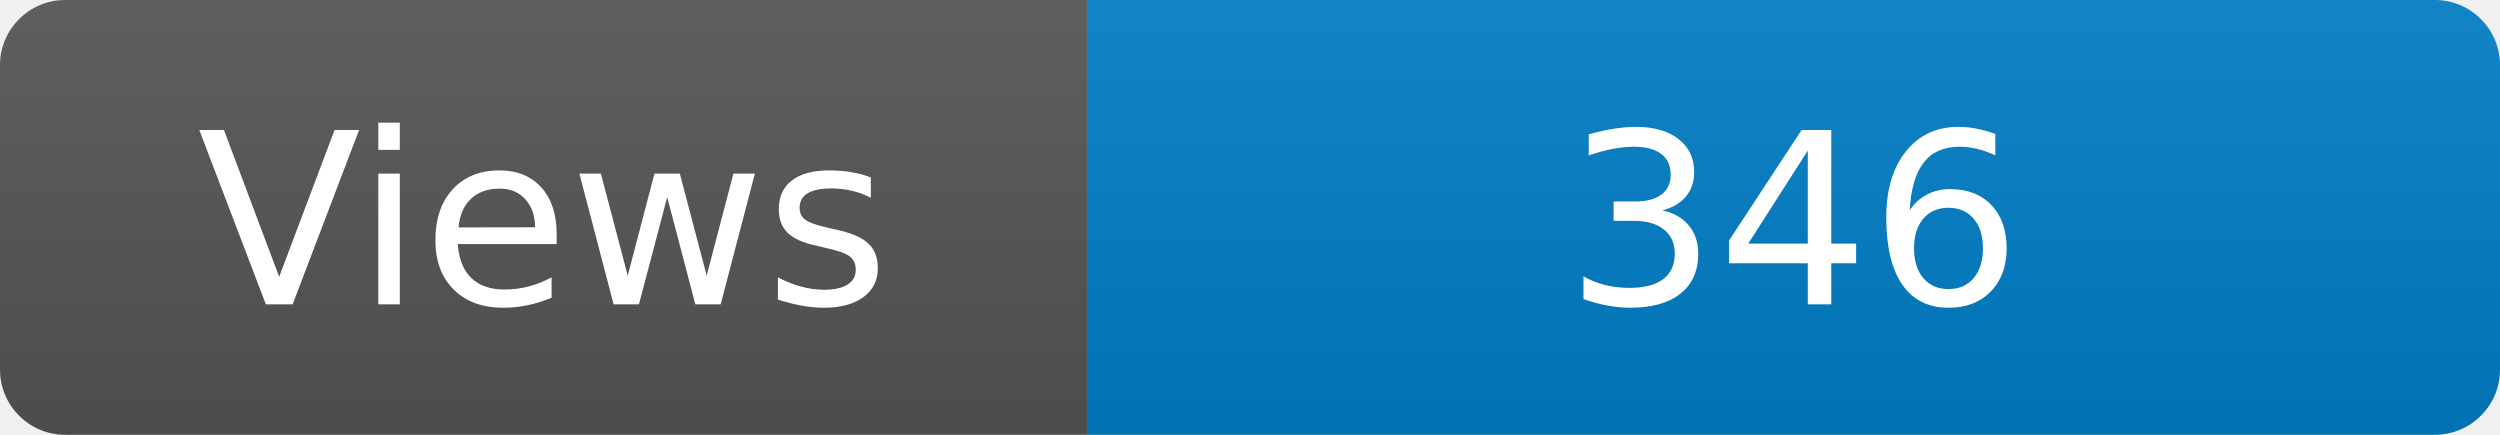
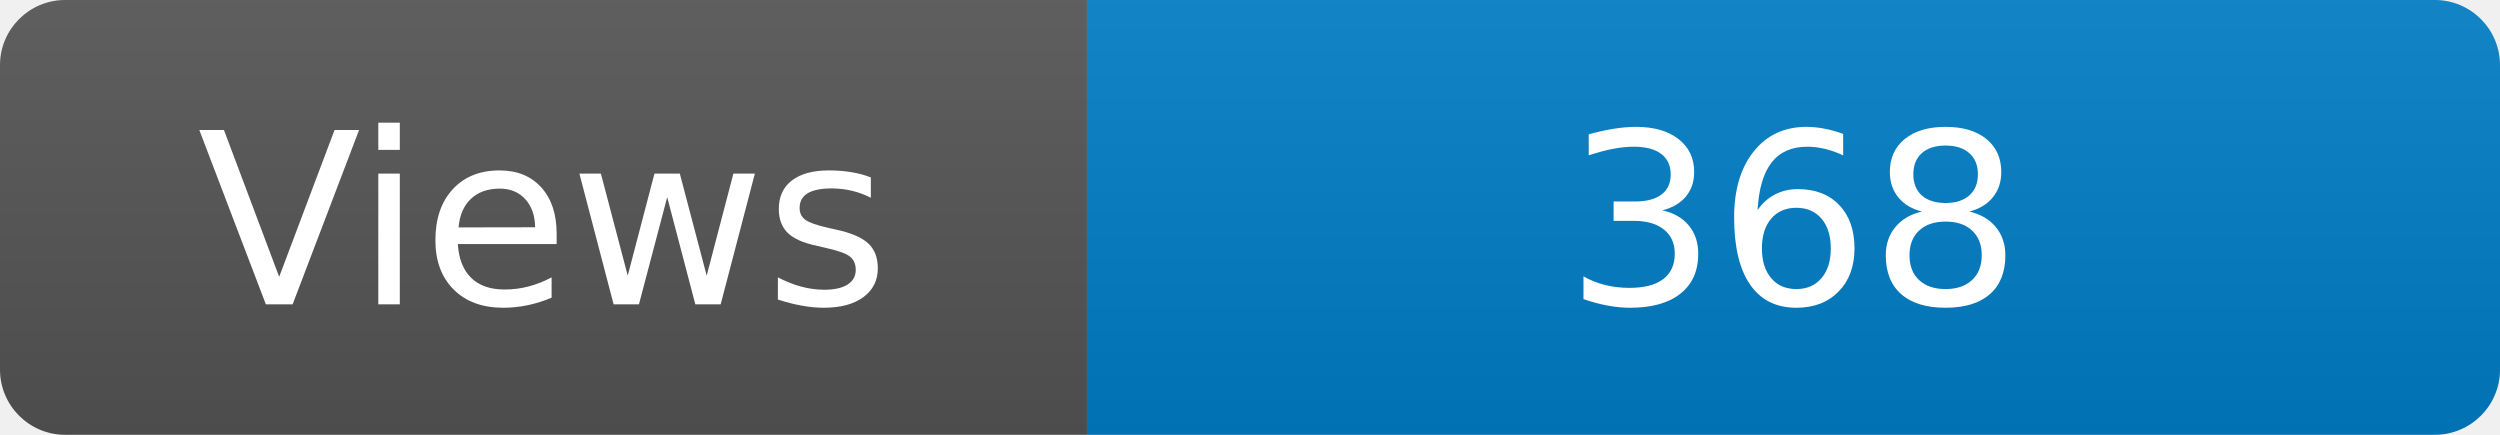
<svg xmlns="http://www.w3.org/2000/svg" width="115" height="20" role="img" aria-label="Maintained?: yes">
  <linearGradient id="s" x2="0" y2="100%">
    <stop offset="0" stop-color="#bbb" stop-opacity=".1" />
    <stop offset="1" stop-opacity=".1" />
  </linearGradient>
  <clipPath id="r">
    <rect width="115" height="20" rx="3" fill="#fff" />
  </clipPath>
  <g clip-path="url(#r)">
    <rect width="50" height="20" fill="#555" />
    <rect x="50" width="160" height="20" fill="#007ec6" />
    <rect width="115" height="20" fill="url(#s)" />
  </g>
  <g fill="#fff" text-anchor="middle" font-family="Verdana,Geneva,DejaVu Sans,sans-serif" font-size="110">
    <text x="250" y="140" transform="scale(.1)" fill="#fff">Views</text>
-     <text x="825" y="140" transform="scale(.1)" fill="#fff">346</text>
+     <text x="825" y="140" transform="scale(.1)" fill="#fff">368</text>
  </g>
</svg>
